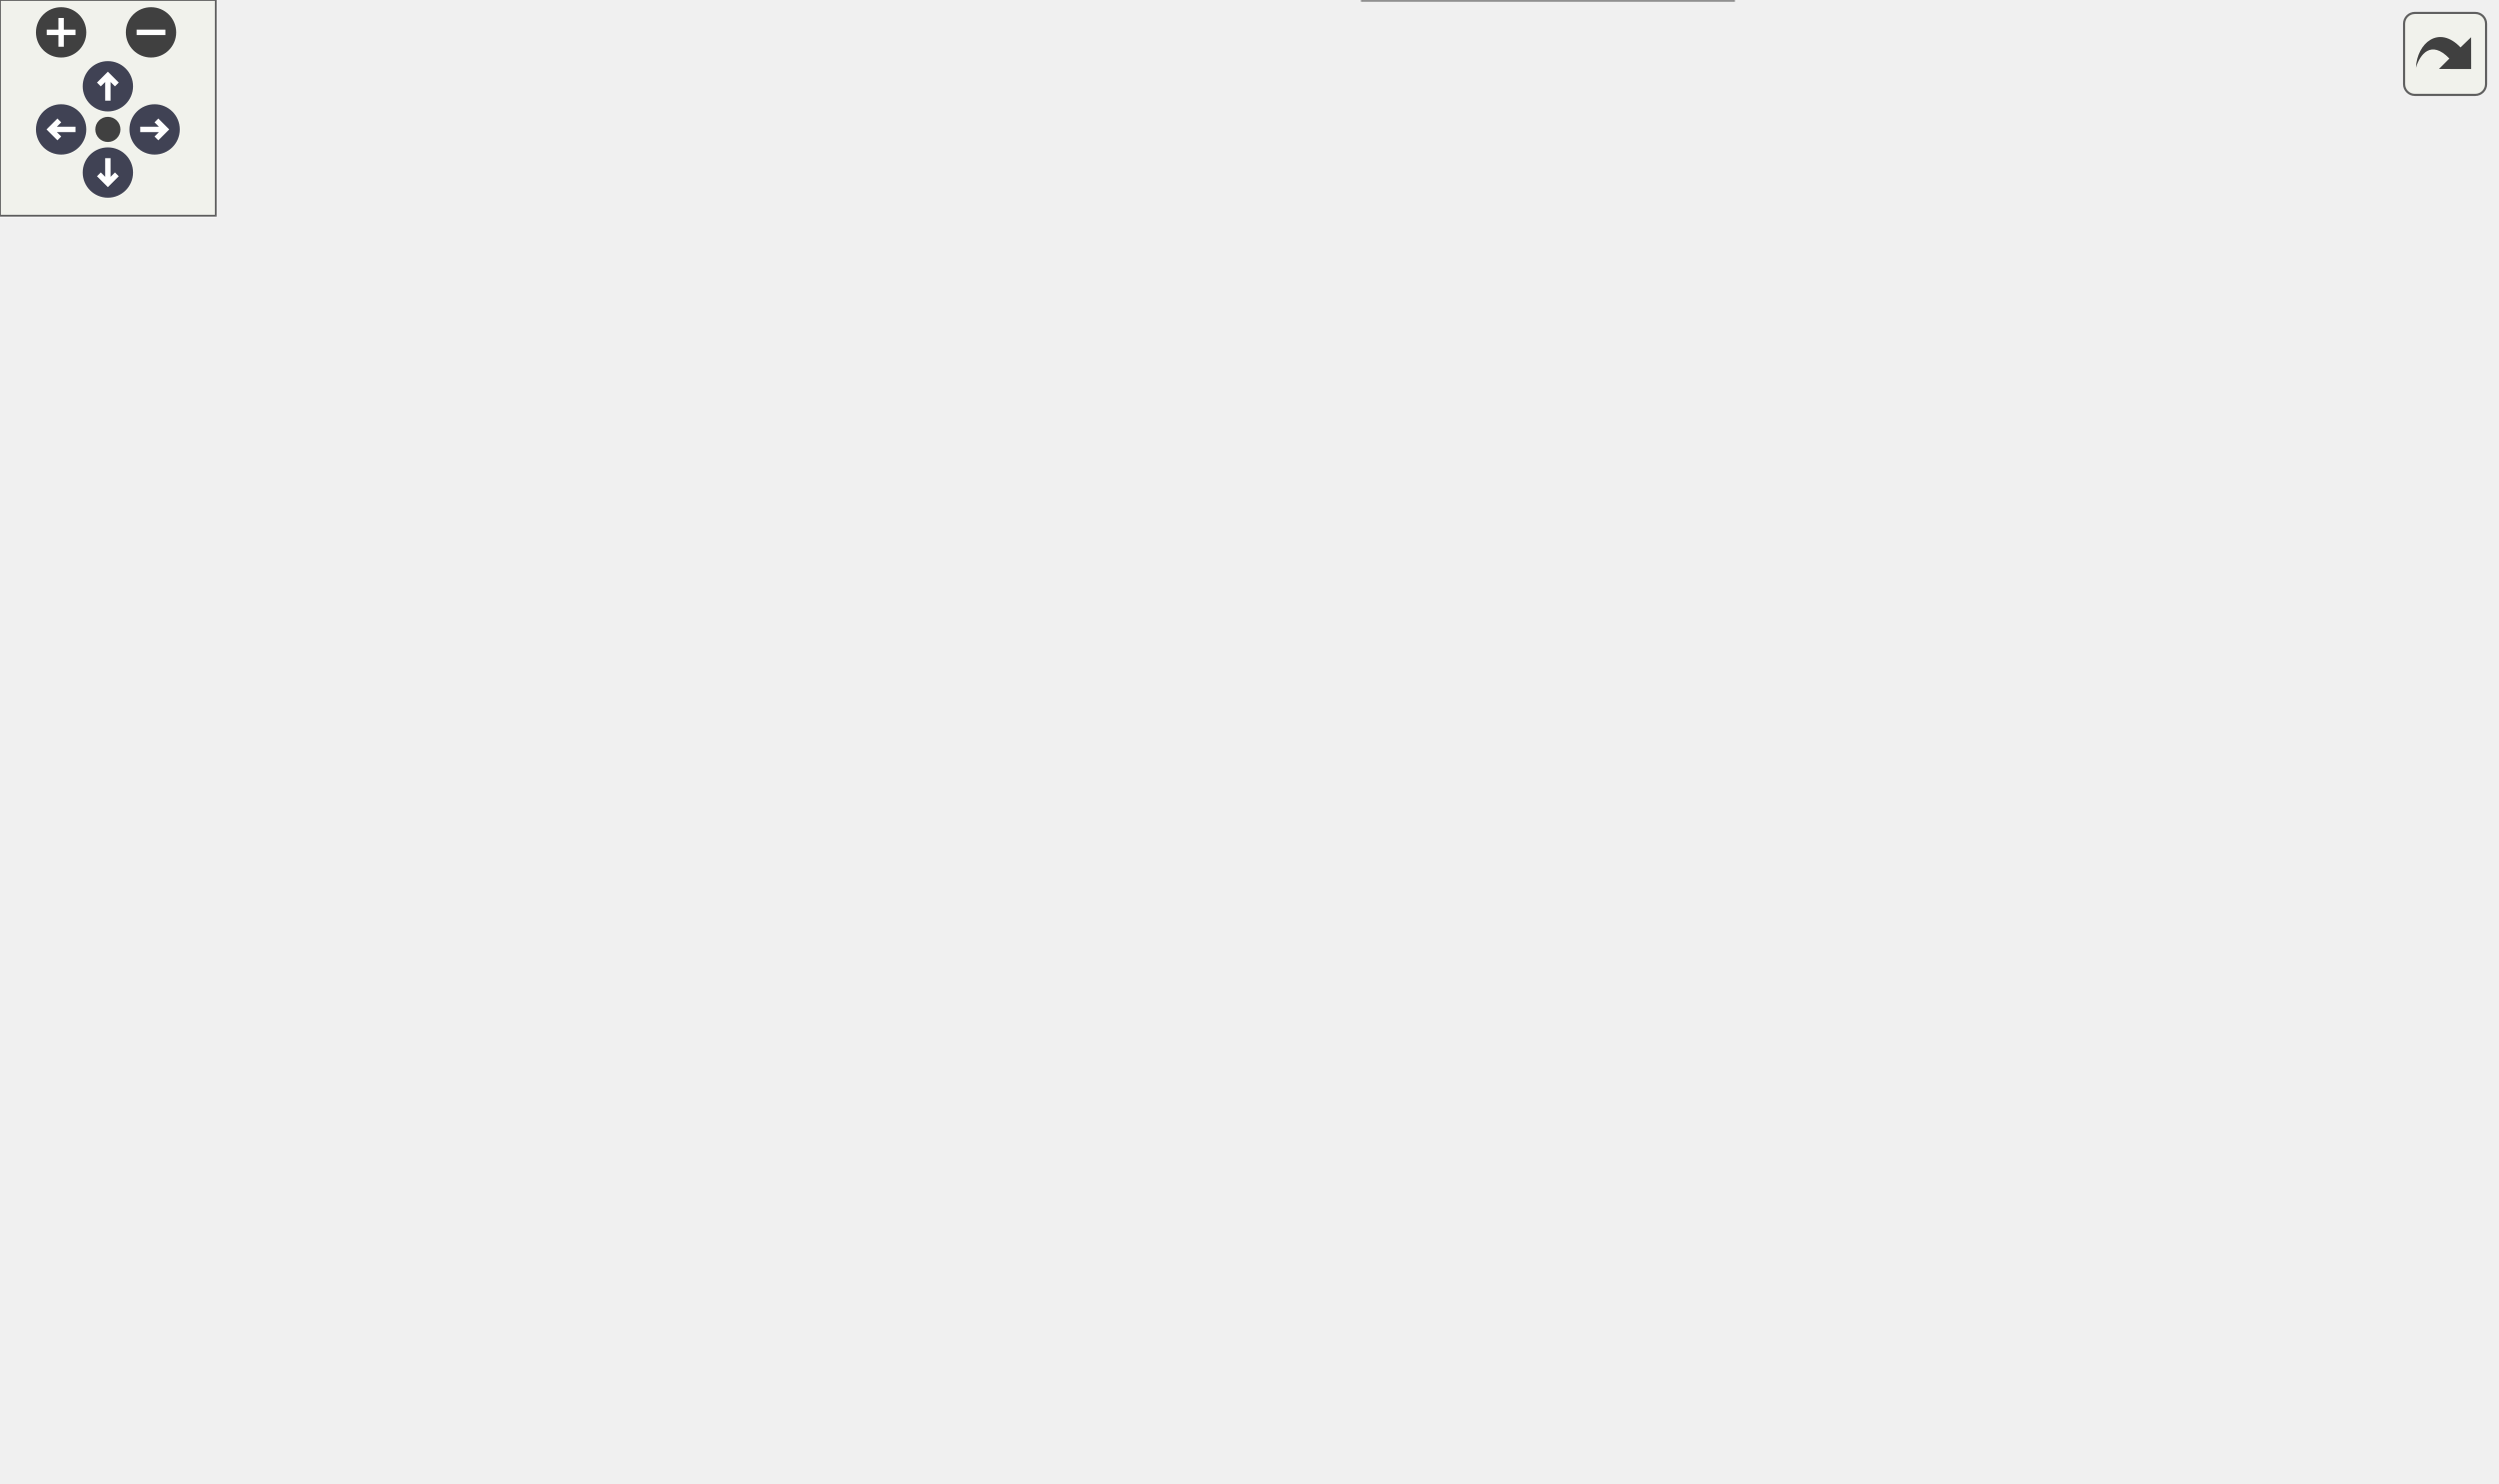
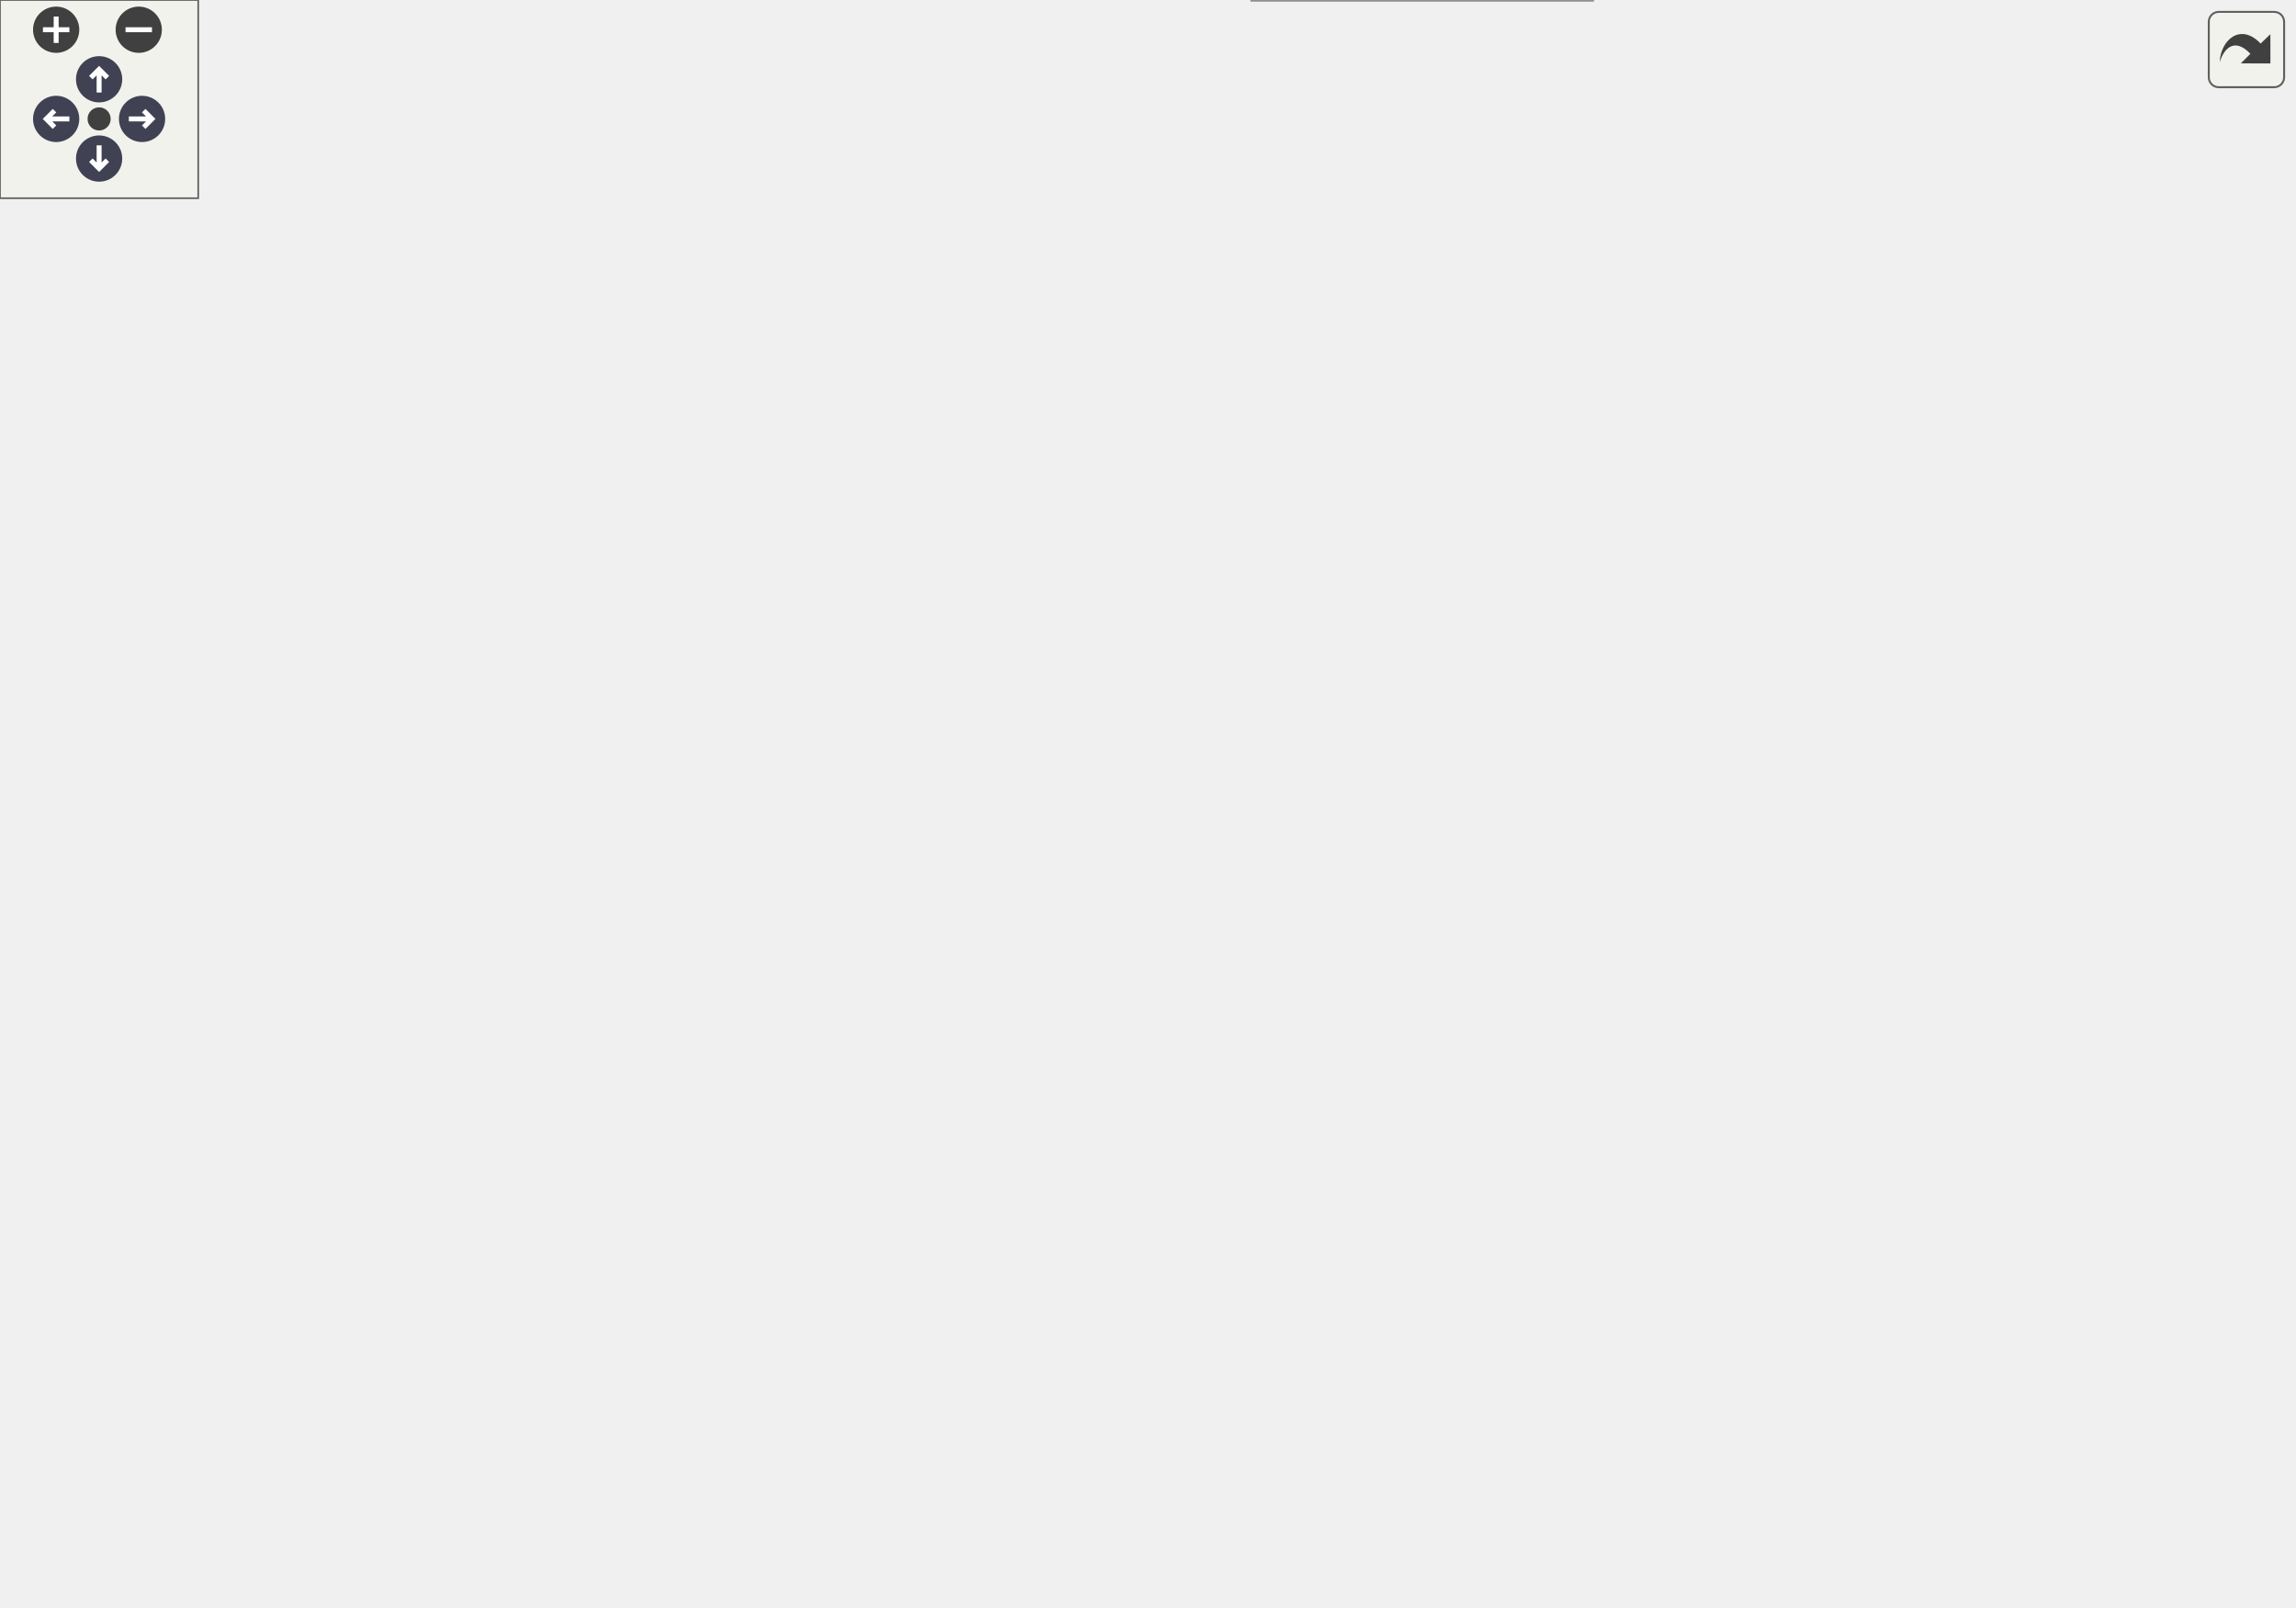
<svg xmlns="http://www.w3.org/2000/svg" xmlns:xlink="http://www.w3.org/1999/xlink" id="main" version="1.1" xml:space="preserve">
  <style type="text/css">
.node, .edge {opacity: 0.7;}
.node.selected, .edge.selected {opacity: 1;}
.edge:hover path { stroke: red; }
.edge:hover polygon { stroke: red; fill: red; }
</style>
  <defs>
    <circle id="rim" cx="0" cy="0" r="7" />
    <circle id="rim2" cx="0" cy="0" r="3.5" />
    <g id="zoomPlus">
      <use xlink:href="#rim" fill="#404040">
        <set attributeName="fill" to="#808080" begin="zoomplus.mouseover" end="zoomplus.mouseout" />
      </use>
      <path d="M-4,0h8M0,-4v8" fill="none" stroke="white" stroke-width="1.5" pointer-events="none" />
    </g>
    <g id="zoomMin">
      <use xlink:href="#rim" fill="#404040">
        <set attributeName="fill" to="#808080" begin="zoomminus.mouseover" end="zoomminus.mouseout" />
      </use>
      <path d="M-4,0h8" fill="none" stroke="white" stroke-width="1.5" pointer-events="none" />
    </g>
    <g id="arrowUp" transform="translate(30 24)">
      <use xlink:href="#rim" />
      <path pointer-events="none" fill="none" stroke="white" stroke-width="1.5" d="M0,-3.0v7 M-2.5,-0.5L0,-3.0L2.5,-0.5" />
    </g>
    <g id="arrowRight" transform="rotate(90) translate(36 -43)">
      <use xlink:href="#rim" />
      <path pointer-events="none" fill="none" stroke="white" stroke-width="1.5" d="M0,-3.0v7 M-2.5,-0.5L0,-3.0L2.5,-0.5" />
    </g>
    <g id="arrowDown" transform="rotate(180) translate(-30 -48)">
      <use xlink:href="#rim" />
      <path pointer-events="none" fill="none" stroke="white" stroke-width="1.5" d="M0,-3.0v7 M-2.5,-0.5L0,-3.0L2.5,-0.5" />
    </g>
    <g id="arrowLeft" transform="rotate(270) translate(-36 17)">
      <use xlink:href="#rim" />
      <path pointer-events="none" fill="none" stroke="white" stroke-width="1.5" d="M0,-3.0v7 M-2.5,-0.5L0,-3.0L2.5,-0.5" />
    </g>
    <g id="resetDef">
      <use xlink:href="#rim2" fill="#404040">
        <set attributeName="fill" to="#808080" begin="reset.mouseover" end="reset.mouseout" />
      </use>
    </g>
  </defs>
  <svg id="graph" class="graph">
    <g id="viewport">
      <g id="Node000001" class="node">
        <g id="a_Node000001">
          <a xlink:title=" ">
-             <polygon fill="#999999" stroke="#666666" points="694,-111 551,-111 551,-92 694,-92 694,-111" />
-             <text text-anchor="middle" x="622.5" y="-99" font-family="Helvetica,sans-Serif" font-size="10.00">DX12Manager::GetDevice</text>
+             <polygon fill="#999999" stroke="#666666" points="694,-148 551,-148 551,-129 694,-129 694,-148" />
+             <text text-anchor="middle" x="622.5" y="-136" font-family="Helvetica,sans-Serif" font-size="10.00">DX12Manager::GetDevice</text>
          </a>
        </g>
      </g>
      <g id="Node000002" class="node">
        <g id="a_Node000002">
          <a xlink:href="classCModel.html#a1a03aa5ad4a1bc91cf85c2820262e97e" target="_top" xlink:title=" ">
-             <polygon fill="white" stroke="#666666" points="503.5,-222 357.5,-222 357.5,-203 503.5,-203 503.5,-222" />
-             <text text-anchor="middle" x="430.5" y="-210" font-family="Helvetica,sans-Serif" font-size="10.00">CModel::CreateBoneBuffer</text>
+             <polygon fill="white" stroke="#666666" points="503.5,-296 357.5,-296 357.5,-277 503.5,-277 503.5,-296" />
+             <text text-anchor="middle" x="430.5" y="-284" font-family="Helvetica,sans-Serif" font-size="10.00">CModel::CreateBoneBuffer</text>
          </a>
        </g>
      </g>
      <g id="edge1_Node000001_Node000002" class="edge">
        <g id="a_edge1_Node000001_Node000002">
          <a xlink:title=" ">
-             <path fill="none" stroke="#63b8ff" d="M601.51,-117.47C580.7,-133.64 546.77,-158.72 515,-176.5 496.4,-186.91 474.2,-196.35 457.37,-202.95" />
-             <polygon fill="#63b8ff" stroke="#63b8ff" points="603.88,-120.07 609.58,-111.14 599.55,-114.56 603.88,-120.07" />
+             <path fill="none" stroke="#63b8ff" d="M608.29,-156.38C589.74,-180.46 553.84,-223.42 515,-250.5 498.68,-261.88 478.2,-270.77 461.61,-276.88" />
+             <polygon fill="#63b8ff" stroke="#63b8ff" points="611.28,-158.23 614.53,-148.14 605.7,-154 611.28,-158.23" />
          </a>
        </g>
      </g>
      <g id="Node000011" class="node">
        <g id="a_Node000011">
          <a xlink:href="classCSpriteRenderer.html#a7d2cd0d320b4d038f9709957496704bd" target="_top" xlink:title=" ">
-             <polygon fill="white" stroke="#666666" points="515,-167 346,-167 346,-148 515,-148 515,-167" />
-             <text text-anchor="middle" x="430.5" y="-155" font-family="Helvetica,sans-Serif" font-size="10.00">CSpriteRenderer::CreateBuffers</text>
+             <polygon fill="white" stroke="#666666" points="515,-241 346,-241 346,-222 515,-222 515,-241" />
+             <text text-anchor="middle" x="430.5" y="-229" font-family="Helvetica,sans-Serif" font-size="10.00">CSpriteRenderer::CreateBuffers</text>
          </a>
        </g>
      </g>
      <g id="edge10_Node000001_Node000011" class="edge">
        <g id="a_edge10_Node000001_Node000011">
          <a xlink:title=" ">
-             <path fill="none" stroke="#63b8ff" d="M588.33,-114.6C567.49,-122.51 539.94,-132.4 515,-139.5 504.02,-142.63 492.09,-145.5 480.77,-147.99" />
-             <polygon fill="#63b8ff" stroke="#63b8ff" points="589.6,-117.86 597.68,-111.01 587.09,-111.32 589.6,-117.86" />
+             <path fill="none" stroke="#63b8ff" d="M603.15,-154.95C582.97,-172.14 548.89,-198.65 515,-213.5 507.26,-216.89 498.82,-219.67 490.39,-221.93" />
+             <polygon fill="#63b8ff" stroke="#63b8ff" points="605.65,-157.41 610.9,-148.21 601.06,-152.13 605.65,-157.41" />
          </a>
        </g>
      </g>
      <g id="Node000013" class="node">
        <g id="a_Node000013">
          <a xlink:href="classPSOManager.html#a565aee5f527d1e601b5ea763cffa1c86" target="_top" xlink:title=" ">
-             <polygon fill="white" stroke="#666666" points="491.5,-130 369.5,-130 369.5,-111 491.5,-111 491.5,-130" />
-             <text text-anchor="middle" x="430.5" y="-118" font-family="Helvetica,sans-Serif" font-size="10.00">PSOManager::GetPSO</text>
+             <polygon fill="white" stroke="#666666" points="491.5,-204 369.5,-204 369.5,-185 491.5,-185 491.5,-204" />
+             <text text-anchor="middle" x="430.5" y="-192" font-family="Helvetica,sans-Serif" font-size="10.00">PSOManager::GetPSO</text>
          </a>
        </g>
      </g>
      <g id="edge12_Node000001_Node000013" class="edge">
        <g id="a_edge12_Node000001_Node000013">
          <a xlink:title=" ">
-             <path fill="none" stroke="#63b8ff" d="M540.63,-109.59C524.23,-111.23 507.25,-112.92 491.72,-114.48" />
-             <polygon fill="#63b8ff" stroke="#63b8ff" points="541.15,-113.05 550.75,-108.57 540.45,-106.09 541.15,-113.05" />
+             <path fill="none" stroke="#63b8ff" d="M588.33,-151.6C567.49,-159.51 539.94,-169.4 515,-176.5 504.02,-179.63 492.09,-182.5 480.77,-184.99" />
+             <polygon fill="#63b8ff" stroke="#63b8ff" points="589.6,-154.86 597.68,-148.01 587.09,-148.32 589.6,-154.86" />
          </a>
        </g>
      </g>
      <g id="Node000015" class="node">
        <g id="a_Node000015">
+           <a xlink:href="classSceneClear.html#af940b84babd898d98877d30fdb0ad56c" target="_top" xlink:title=" ">
+             <polygon fill="white" stroke="#666666" points="477,-167 384,-167 384,-148 477,-148 477,-167" />
+             <text text-anchor="middle" x="430.5" y="-155" font-family="Helvetica,sans-Serif" font-size="10.00">SceneClear::Init</text>
+           </a>
+         </g>
+       </g>
+       <g id="edge14_Node000001_Node000015" class="edge">
+         <g id="a_edge14_Node000001_Node000015">
+           <a xlink:title=" ">
+             <path fill="none" stroke="#63b8ff" d="M540.56,-146.59C518.9,-148.76 496.25,-151.02 477.24,-152.93" />
+             <polygon fill="#63b8ff" stroke="#63b8ff" points="541.15,-150.05 550.75,-145.57 540.45,-143.09 541.15,-150.05" />
+           </a>
+         </g>
+       </g>
+       <g id="Node000016" class="node">
+         <g id="a_Node000016">
+           <a xlink:href="classSceneFailed.html#a1e540254b1a2bfab52ee4d8af2e8181c" target="_top" xlink:title=" ">
+             <polygon fill="white" stroke="#666666" points="478.5,-130 382.5,-130 382.5,-111 478.5,-111 478.5,-130" />
+             <text text-anchor="middle" x="430.5" y="-118" font-family="Helvetica,sans-Serif" font-size="10.00">SceneFailed::Init</text>
+           </a>
+         </g>
+       </g>
+       <g id="edge15_Node000001_Node000016" class="edge">
+         <g id="a_edge15_Node000001_Node000016">
+           <a xlink:title=" ">
+             <path fill="none" stroke="#63b8ff" d="M540.78,-130.85C519.59,-128.85 497.44,-126.75 478.66,-124.97" />
+             <polygon fill="#63b8ff" stroke="#63b8ff" points="540.47,-134.34 550.75,-131.8 541.13,-127.37 540.47,-134.34" />
+           </a>
+         </g>
+       </g>
+       <g id="Node000017" class="node">
+         <g id="a_Node000017">
          <a xlink:href="classSceneTitle.html#a06205b4d192b9d9b9ca9bccbb61af2d2" target="_top" xlink:title=" ">
            <polygon fill="white" stroke="#666666" points="475,-93 386,-93 386,-74 475,-74 475,-93" />
            <text text-anchor="middle" x="430.5" y="-81" font-family="Helvetica,sans-Serif" font-size="10.00">SceneTitle::Init</text>
          </a>
        </g>
      </g>
-       <g id="edge14_Node000001_Node000015" class="edge">
-         <g id="a_edge14_Node000001_Node000015">
-           <a xlink:title=" ">
-             <path fill="none" stroke="#63b8ff" d="M540.55,-93.83C518.14,-91.71 494.67,-89.48 475.27,-87.65" />
-             <polygon fill="#63b8ff" stroke="#63b8ff" points="540.47,-97.34 550.75,-94.8 541.13,-90.37 540.47,-97.34" />
-           </a>
-         </g>
-       </g>
-       <g id="Node000016" class="node">
-         <g id="a_Node000016">
+       <g id="edge16_Node000001_Node000017" class="edge">
+         <g id="a_edge16_Node000001_Node000017">
+           <a xlink:title=" ">
+             <path fill="none" stroke="#63b8ff" d="M585.89,-125.45C565.33,-118.17 538.89,-109.24 515,-102.5 502.12,-98.87 487.98,-95.44 475.05,-92.53" />
+             <polygon fill="#63b8ff" stroke="#63b8ff" points="584.88,-128.8 595.47,-128.87 587.23,-122.21 584.88,-128.8" />
+           </a>
+         </g>
+       </g>
+       <g id="Node000018" class="node">
+         <g id="a_Node000018">
          <a xlink:href="classCMaterial.html#af16b888b2da2a65e8dbe3d62cd008c54" target="_top" xlink:title=" ">
            <polygon fill="white" stroke="#666666" points="495,-56 366,-56 366,-37 495,-37 495,-56" />
            <text text-anchor="middle" x="430.5" y="-44" font-family="Helvetica,sans-Serif" font-size="10.00">CMaterial::LoadTexture</text>
          </a>
        </g>
      </g>
-       <g id="edge15_Node000001_Node000016" class="edge">
-         <g id="a_edge15_Node000001_Node000016">
-           <a xlink:title=" ">
-             <path fill="none" stroke="#63b8ff" d="M587.19,-88.38C566.48,-80.77 539.46,-71.36 515,-64.5 504.01,-61.42 492.07,-58.56 480.76,-56.07" />
-             <polygon fill="#63b8ff" stroke="#63b8ff" points="586.22,-91.76 596.81,-91.96 588.66,-85.19 586.22,-91.76" />
-           </a>
-         </g>
-       </g>
-       <g id="Node000018" class="node">
-         <g id="a_Node000018">
+       <g id="edge17_Node000001_Node000018" class="edge">
+         <g id="a_edge17_Node000001_Node000018">
+           <a xlink:title=" ">
+             <path fill="none" stroke="#63b8ff" d="M603.11,-122.28C582.89,-105.32 548.79,-79.18 515,-64.5 507.25,-61.13 498.81,-58.37 490.37,-56.12" />
+             <polygon fill="#63b8ff" stroke="#63b8ff" points="601,-125.09 610.88,-128.93 605.55,-119.77 601,-125.09" />
+           </a>
+         </g>
+       </g>
+       <g id="Node000020" class="node">
+         <g id="a_Node000020">
          <a xlink:href="classCMesh.html#ada72362cb98127490b9104ac00dc7157" target="_top" xlink:title=" ">
            <polygon fill="white" stroke="#666666" points="482,-19 379,-19 379,0 482,0 482,-19" />
            <text text-anchor="middle" x="430.5" y="-7" font-family="Helvetica,sans-Serif" font-size="10.00">CMesh::SetVertex</text>
          </a>
        </g>
      </g>
-       <g id="edge17_Node000001_Node000018" class="edge">
-         <g id="a_edge17_Node000001_Node000018">
-           <a xlink:title=" ">
-             <path fill="none" stroke="#63b8ff" d="M603.11,-85.28C582.89,-68.32 548.79,-42.18 515,-27.5 504.8,-23.07 493.41,-19.69 482.4,-17.13" />
-             <polygon fill="#63b8ff" stroke="#63b8ff" points="601,-88.09 610.88,-91.93 605.55,-82.77 601,-88.09" />
+       <g id="edge19_Node000001_Node000020" class="edge">
+         <g id="a_edge19_Node000001_Node000020">
+           <a xlink:title=" ">
+             <path fill="none" stroke="#63b8ff" d="M609.49,-120.42C591.87,-95.4 556.56,-50.7 515,-27.5 505.03,-21.93 493.5,-18.09 482.26,-15.43" />
+             <polygon fill="#63b8ff" stroke="#63b8ff" points="606.81,-122.69 615.36,-128.95 612.58,-118.73 606.81,-122.69" />
          </a>
        </g>
      </g>
      <g id="Node000003" class="node">
        <g id="a_Node000003">
          <a xlink:href="classCModel.html#a33c901c5e51e4e912100130dc5ea77dc" target="_top" xlink:title=" ">
-             <polygon fill="white" stroke="#666666" points="284,-278 175,-278 175,-259 284,-259 284,-278" />
-             <text text-anchor="middle" x="229.5" y="-266" font-family="Helvetica,sans-Serif" font-size="10.00">CModel::CopyFrom</text>
+             <polygon fill="white" stroke="#666666" points="284,-352 175,-352 175,-333 284,-333 284,-352" />
+             <text text-anchor="middle" x="229.5" y="-340" font-family="Helvetica,sans-Serif" font-size="10.00">CModel::CopyFrom</text>
          </a>
        </g>
      </g>
      <g id="edge2_Node000002_Node000003" class="edge">
        <g id="a_edge2_Node000002_Node000003">
          <a xlink:title=" ">
-             <path fill="none" stroke="#63b8ff" d="M392.14,-225.28C368.69,-233.08 337.76,-242.96 310,-250.5 298.94,-253.51 286.92,-256.41 275.65,-258.98" />
-             <polygon fill="#63b8ff" stroke="#63b8ff" points="393.32,-228.58 401.69,-222.08 391.1,-221.94 393.32,-228.58" />
+             <path fill="none" stroke="#63b8ff" d="M392.14,-299.28C368.69,-307.08 337.76,-316.96 310,-324.5 298.94,-327.51 286.92,-330.41 275.65,-332.98" />
+             <polygon fill="#63b8ff" stroke="#63b8ff" points="393.32,-302.58 401.69,-296.08 391.1,-295.94 393.32,-302.58" />
          </a>
        </g>
      </g>
      <g id="Node000009" class="node">
        <g id="a_Node000009">
          <a xlink:href="classCModel.html#a4a012839b9a3ce5420115a434c748875" target="_top" xlink:title=" ">
-             <polygon fill="white" stroke="#666666" points="310,-241 149,-241 149,-222 310,-222 310,-241" />
-             <text text-anchor="middle" x="229.5" y="-229" font-family="Helvetica,sans-Serif" font-size="10.00">CModel::CreateTmpBoneData</text>
+             <polygon fill="white" stroke="#666666" points="310,-315 149,-315 149,-296 310,-296 310,-315" />
+             <text text-anchor="middle" x="229.5" y="-303" font-family="Helvetica,sans-Serif" font-size="10.00">CModel::CreateTmpBoneData</text>
          </a>
        </g>
      </g>
      <g id="edge8_Node000002_Node000009" class="edge">
        <g id="a_edge8_Node000002_Node000009">
          <a xlink:title=" ">
-             <path fill="none" stroke="#63b8ff" d="M347.18,-220.36C334.93,-221.53 322.32,-222.73 310.12,-223.9" />
-             <polygon fill="#63b8ff" stroke="#63b8ff" points="347.75,-223.82 357.38,-219.39 347.09,-216.85 347.75,-223.82" />
+             <path fill="none" stroke="#63b8ff" d="M347.18,-294.36C334.93,-295.53 322.32,-296.73 310.12,-297.9" />
+             <polygon fill="#63b8ff" stroke="#63b8ff" points="347.75,-297.82 357.38,-293.39 347.09,-290.85 347.75,-297.82" />
          </a>
        </g>
      </g>
      <g id="Node000010" class="node">
        <g id="a_Node000010">
          <a xlink:href="classCModel.html#a7d511eaa3441724d866e2f41af8a03ce" target="_top" xlink:title=" ">
-             <polygon fill="white" stroke="#666666" points="286,-204 173,-204 173,-185 286,-185 286,-204" />
-             <text text-anchor="middle" x="229.5" y="-192" font-family="Helvetica,sans-Serif" font-size="10.00">CModel::ModelLoad</text>
+             <polygon fill="white" stroke="#666666" points="286,-278 173,-278 173,-259 286,-259 286,-278" />
+             <text text-anchor="middle" x="229.5" y="-266" font-family="Helvetica,sans-Serif" font-size="10.00">CModel::ModelLoad</text>
          </a>
        </g>
      </g>
      <g id="edge9_Node000002_Node000010" class="edge">
        <g id="a_edge9_Node000002_Node000010">
          <a xlink:title=" ">
-             <path fill="none" stroke="#63b8ff" d="M347.36,-205.07C326.76,-203.21 305.13,-201.25 286.16,-199.53" />
-             <polygon fill="#63b8ff" stroke="#63b8ff" points="347.1,-208.56 357.38,-205.98 347.73,-201.59 347.1,-208.56" />
+             <path fill="none" stroke="#63b8ff" d="M347.36,-279.07C326.76,-277.21 305.13,-275.25 286.16,-273.53" />
+             <polygon fill="#63b8ff" stroke="#63b8ff" points="347.1,-282.56 357.38,-279.98 347.73,-275.59 347.1,-282.56" />
          </a>
        </g>
      </g>
      <g id="Node000004" class="node">
        <g id="a_Node000004">
          <a xlink:href="classBillBoard.html#a56e7037cd161f03d6fa9196300e3273e" target="_top" xlink:title=" ">
-             <polygon fill="white" stroke="#666666" points="112,-352 1,-352 1,-333 112,-333 112,-352" />
-             <text text-anchor="middle" x="56.5" y="-340" font-family="Helvetica,sans-Serif" font-size="10.00">BillBoard::BillBoard</text>
+             <polygon fill="white" stroke="#666666" points="112,-426 1,-426 1,-407 112,-407 112,-426" />
+             <text text-anchor="middle" x="56.5" y="-414" font-family="Helvetica,sans-Serif" font-size="10.00">BillBoard::BillBoard</text>
          </a>
        </g>
      </g>
      <g id="edge3_Node000003_Node000004" class="edge">
        <g id="a_edge3_Node000003_Node000004">
          <a xlink:title=" ">
-             <path fill="none" stroke="#63b8ff" d="M201.98,-282.65C178.87,-294.67 144.25,-311.93 113,-324.5 105.48,-327.52 97.24,-330.42 89.47,-332.96" />
-             <polygon fill="#63b8ff" stroke="#63b8ff" points="203.61,-285.75 210.84,-278.01 200.36,-279.55 203.61,-285.75" />
+             <path fill="none" stroke="#63b8ff" d="M201.98,-356.65C178.87,-368.67 144.25,-385.93 113,-398.5 105.48,-401.52 97.24,-404.42 89.47,-406.96" />
+             <polygon fill="#63b8ff" stroke="#63b8ff" points="203.61,-359.75 210.84,-352.01 200.36,-353.55 203.61,-359.75" />
          </a>
        </g>
      </g>
      <g id="Node000005" class="node">
        <g id="a_Node000005">
          <a xlink:href="classEnemy.html#a6a7692f80cf59f63c5fbf9fdd5c0df62" target="_top" xlink:title=" ">
-             <polygon fill="white" stroke="#666666" points="101,-315 12,-315 12,-296 101,-296 101,-315" />
-             <text text-anchor="middle" x="56.5" y="-303" font-family="Helvetica,sans-Serif" font-size="10.00">Enemy::Enemy</text>
+             <polygon fill="white" stroke="#666666" points="101,-389 12,-389 12,-370 101,-370 101,-389" />
+             <text text-anchor="middle" x="56.5" y="-377" font-family="Helvetica,sans-Serif" font-size="10.00">Enemy::Enemy</text>
          </a>
        </g>
      </g>
      <g id="edge4_Node000003_Node000005" class="edge">
        <g id="a_edge4_Node000003_Node000005">
          <a xlink:title=" ">
-             <path fill="none" stroke="#63b8ff" d="M174.57,-280.17C150.89,-285.29 123.45,-291.23 101.09,-296.07" />
-             <polygon fill="#63b8ff" stroke="#63b8ff" points="175.43,-283.56 184.46,-278.03 173.95,-276.72 175.43,-283.56" />
+             <path fill="none" stroke="#63b8ff" d="M174.57,-354.17C150.89,-359.29 123.45,-365.23 101.09,-370.07" />
+             <polygon fill="#63b8ff" stroke="#63b8ff" points="175.43,-357.56 184.46,-352.03 173.95,-350.72 175.43,-357.56" />
          </a>
        </g>
      </g>
      <g id="Node000006" class="node">
        <g id="a_Node000006">
          <a xlink:href="classPlayer.html#affec312e47ec0cc7ed11a18d6c733bdb" target="_top" xlink:title=" ">
-             <polygon fill="white" stroke="#666666" points="98.5,-278 14.5,-278 14.5,-259 98.5,-259 98.5,-278" />
-             <text text-anchor="middle" x="56.5" y="-266" font-family="Helvetica,sans-Serif" font-size="10.00">Player::Player</text>
+             <polygon fill="white" stroke="#666666" points="98.5,-352 14.5,-352 14.5,-333 98.5,-333 98.5,-352" />
+             <text text-anchor="middle" x="56.5" y="-340" font-family="Helvetica,sans-Serif" font-size="10.00">Player::Player</text>
          </a>
        </g>
      </g>
      <g id="edge5_Node000003_Node000006" class="edge">
        <g id="a_edge5_Node000003_Node000006">
          <a xlink:title=" ">
-             <path fill="none" stroke="#63b8ff" d="M164.58,-268.5C142.54,-268.5 118.47,-268.5 98.74,-268.5" />
-             <polygon fill="#63b8ff" stroke="#63b8ff" points="164.86,-272 174.86,-268.5 164.86,-265 164.86,-272" />
+             <path fill="none" stroke="#63b8ff" d="M164.58,-342.5C142.54,-342.5 118.47,-342.5 98.74,-342.5" />
+             <polygon fill="#63b8ff" stroke="#63b8ff" points="164.86,-346 174.86,-342.5 164.86,-339 164.86,-346" />
          </a>
        </g>
      </g>
      <g id="Node000007" class="node">
        <g id="a_Node000007">
          <a xlink:href="classSkydome.html#acc27ee9c3e27bd03683bfd2286453f2e" target="_top" xlink:title=" ">
-             <polygon fill="white" stroke="#666666" points="113,-241 0,-241 0,-222 113,-222 113,-241" />
-             <text text-anchor="middle" x="56.5" y="-229" font-family="Helvetica,sans-Serif" font-size="10.00">Skydome::Skydome</text>
+             <polygon fill="white" stroke="#666666" points="113,-315 0,-315 0,-296 113,-296 113,-315" />
+             <text text-anchor="middle" x="56.5" y="-303" font-family="Helvetica,sans-Serif" font-size="10.00">Skydome::Skydome</text>
          </a>
        </g>
      </g>
      <g id="edge6_Node000003_Node000007" class="edge">
        <g id="a_edge6_Node000003_Node000007">
          <a xlink:title=" ">
-             <path fill="none" stroke="#63b8ff" d="M174.65,-256.85C151.16,-251.77 123.96,-245.88 101.68,-241.06" />
-             <polygon fill="#63b8ff" stroke="#63b8ff" points="173.95,-260.28 184.46,-258.97 175.43,-253.44 173.95,-260.28" />
+             <path fill="none" stroke="#63b8ff" d="M174.65,-330.85C151.16,-325.77 123.96,-319.88 101.68,-315.06" />
+             <polygon fill="#63b8ff" stroke="#63b8ff" points="173.95,-334.28 184.46,-332.97 175.43,-327.44 173.95,-334.28" />
          </a>
        </g>
      </g>
      <g id="Node000008" class="node">
        <g id="a_Node000008">
          <a xlink:href="classPlayer.html#a05b60cac1922c5be5c1be16baffa4497" target="_top" xlink:title=" ">
-             <polygon fill="white" stroke="#666666" points="101,-204 12,-204 12,-185 101,-185 101,-204" />
-             <text text-anchor="middle" x="56.5" y="-192" font-family="Helvetica,sans-Serif" font-size="10.00">Player::Update</text>
+             <polygon fill="white" stroke="#666666" points="101,-278 12,-278 12,-259 101,-259 101,-278" />
+             <text text-anchor="middle" x="56.5" y="-266" font-family="Helvetica,sans-Serif" font-size="10.00">Player::Update</text>
          </a>
        </g>
      </g>
      <g id="edge7_Node000003_Node000008" class="edge">
        <g id="a_edge7_Node000003_Node000008">
          <a xlink:title=" ">
-             <path fill="none" stroke="#63b8ff" d="M165.17,-257.74C159.54,-255.73 154.06,-253.34 149,-250.5 128.99,-239.28 132.38,-225.77 113,-213.5 107.06,-209.74 100.29,-206.63 93.57,-204.09" />
-             <polygon fill="#63b8ff" stroke="#63b8ff" points="164.16,-261.09 174.75,-260.79 166.28,-254.42 164.16,-261.09" />
+             <path fill="none" stroke="#63b8ff" d="M165.17,-331.74C159.54,-329.73 154.06,-327.34 149,-324.5 128.99,-313.28 132.38,-299.77 113,-287.5 107.06,-283.74 100.29,-280.63 93.57,-278.09" />
+             <polygon fill="#63b8ff" stroke="#63b8ff" points="164.16,-335.09 174.75,-334.79 166.28,-328.42 164.16,-335.09" />
          </a>
        </g>
      </g>
      <g id="Node000012" class="node">
        <g id="a_Node000012">
          <a xlink:href="classCSpriteRenderer.html#a4f4123344b82a22517fbd54f14f0c2c2" target="_top" xlink:title=" ">
-             <polygon fill="white" stroke="#666666" points="288.5,-167 170.5,-167 170.5,-148 288.5,-148 288.5,-167" />
-             <text text-anchor="middle" x="229.5" y="-155" font-family="Helvetica,sans-Serif" font-size="10.00">CSpriteRenderer::Init</text>
+             <polygon fill="white" stroke="#666666" points="288.5,-241 170.5,-241 170.5,-222 288.5,-222 288.5,-241" />
+             <text text-anchor="middle" x="229.5" y="-229" font-family="Helvetica,sans-Serif" font-size="10.00">CSpriteRenderer::Init</text>
          </a>
        </g>
      </g>
      <g id="edge11_Node000011_Node000012" class="edge">
        <g id="a_edge11_Node000011_Node000012">
          <a xlink:title=" ">
-             <path fill="none" stroke="#63b8ff" d="M335.53,-157.5C319.58,-157.5 303.43,-157.5 288.74,-157.5" />
-             <polygon fill="#63b8ff" stroke="#63b8ff" points="335.97,-161 345.97,-157.5 335.97,-154 335.97,-161" />
+             <path fill="none" stroke="#63b8ff" d="M335.53,-231.5C319.58,-231.5 303.43,-231.5 288.74,-231.5" />
+             <polygon fill="#63b8ff" stroke="#63b8ff" points="335.97,-235 345.97,-231.5 335.97,-228 335.97,-235" />
          </a>
        </g>
      </g>
      <g id="Node000014" class="node">
        <g id="a_Node000014">
          <a xlink:href="classCMesh.html#ad667241354ad04cdbdab3bea2b706302" target="_top" xlink:title=" ">
-             <polygon fill="white" stroke="#666666" points="270,-130 189,-130 189,-111 270,-111 270,-130" />
-             <text text-anchor="middle" x="229.5" y="-118" font-family="Helvetica,sans-Serif" font-size="10.00">CMesh::Draw</text>
+             <polygon fill="white" stroke="#666666" points="270,-204 189,-204 189,-185 270,-185 270,-204" />
+             <text text-anchor="middle" x="229.5" y="-192" font-family="Helvetica,sans-Serif" font-size="10.00">CMesh::Draw</text>
          </a>
        </g>
      </g>
      <g id="edge13_Node000013_Node000014" class="edge">
        <g id="a_edge13_Node000013_Node000014">
          <a xlink:title=" ">
-             <path fill="none" stroke="#63b8ff" d="M358.88,-120.5C329.07,-120.5 295.46,-120.5 270.12,-120.5" />
-             <polygon fill="#63b8ff" stroke="#63b8ff" points="359.25,-124 369.25,-120.5 359.25,-117 359.25,-124" />
-           </a>
-         </g>
-       </g>
-       <g id="Node000017" class="node">
-         <g id="a_Node000017">
+             <path fill="none" stroke="#63b8ff" d="M358.88,-194.5C329.07,-194.5 295.46,-194.5 270.12,-194.5" />
+             <polygon fill="#63b8ff" stroke="#63b8ff" points="359.25,-198 369.25,-194.5 359.25,-191 359.25,-198" />
+           </a>
+         </g>
+       </g>
+       <g id="Node000019" class="node">
+         <g id="a_Node000019">
          <a xlink:href="classCMaterial.html#ab63eb3abe9435904350cc8bd013a89eb" target="_top" xlink:title=" ">
            <polygon fill="white" stroke="#666666" points="288,-56 171,-56 171,-37 288,-37 288,-56" />
            <text text-anchor="middle" x="229.5" y="-44" font-family="Helvetica,sans-Serif" font-size="10.00">CMaterial::CMaterial</text>
          </a>
        </g>
      </g>
-       <g id="edge16_Node000016_Node000017" class="edge">
-         <g id="a_edge16_Node000016_Node000017">
+       <g id="edge18_Node000018_Node000019" class="edge">
+         <g id="a_edge18_Node000018_Node000019">
          <a xlink:title=" ">
            <path fill="none" stroke="#63b8ff" d="M355.85,-46.5C333.46,-46.5 309.19,-46.5 288.02,-46.5" />
            <polygon fill="#63b8ff" stroke="#63b8ff" points="355.99,-50 365.99,-46.5 355.99,-43 355.99,-50" />
          </a>
        </g>
      </g>
    </g>
  </svg>
  <g id="navigator" transform="translate(0 0)" fill="#404254">
    <rect fill="#f2f5e9" fill-opacity="0.5" stroke="#606060" stroke-width=".5" x="0" y="0" width="60" height="60" />
    <use id="zoomplus" xlink:href="#zoomPlus" x="17" y="9" />
    <use id="zoomminus" xlink:href="#zoomMin" x="42" y="9" />
    <use id="reset" xlink:href="#resetDef" x="30" y="36" />
    <use id="arrowup" xlink:href="#arrowUp" x="0" y="0" />
    <use id="arrowright" xlink:href="#arrowRight" x="0" y="0" />
    <use id="arrowdown" xlink:href="#arrowDown" x="0" y="0" />
    <use id="arrowleft" xlink:href="#arrowLeft" x="0" y="0" />
  </g>
  <svg viewBox="0 0 15 15" width="100%" height="30px" preserveAspectRatio="xMaxYMin meet">
    <g id="arrow_out" transform="scale(0.3 0.3)">
      <a xlink:href="classDX12Manager_a66bc23ea2cd4d369e2522e74b4d53e0a_icgraph_org.svg" target="_base">
        <rect id="button" ry="5" rx="5" y="6" x="6" height="38" width="38" fill="#f2f5e9" fill-opacity="0.5" stroke="#606060" stroke-width="1.0" />
        <path id="arrow" d="M 11.5,31.437 C 11.94,20.098 22.043,11.323 32.159,21.979 L 37.069,17.246 C 37.069,17.246 37.088,32 37.088,32 L 22.16,31.978 C 22.16,31.978 26.998,27.14 26.998,27.14 C 18.529,18.264 13.292,25.23 11.5,31.437 z" style="fill:#404040;" />
      </a>
    </g>
  </svg>
  <style type="text/css">

[data-mouse-over-selected='false'] { opacity: 0.7; }
[data-mouse-over-selected='true']  { opacity: 1.0; }

</style>
</svg>
